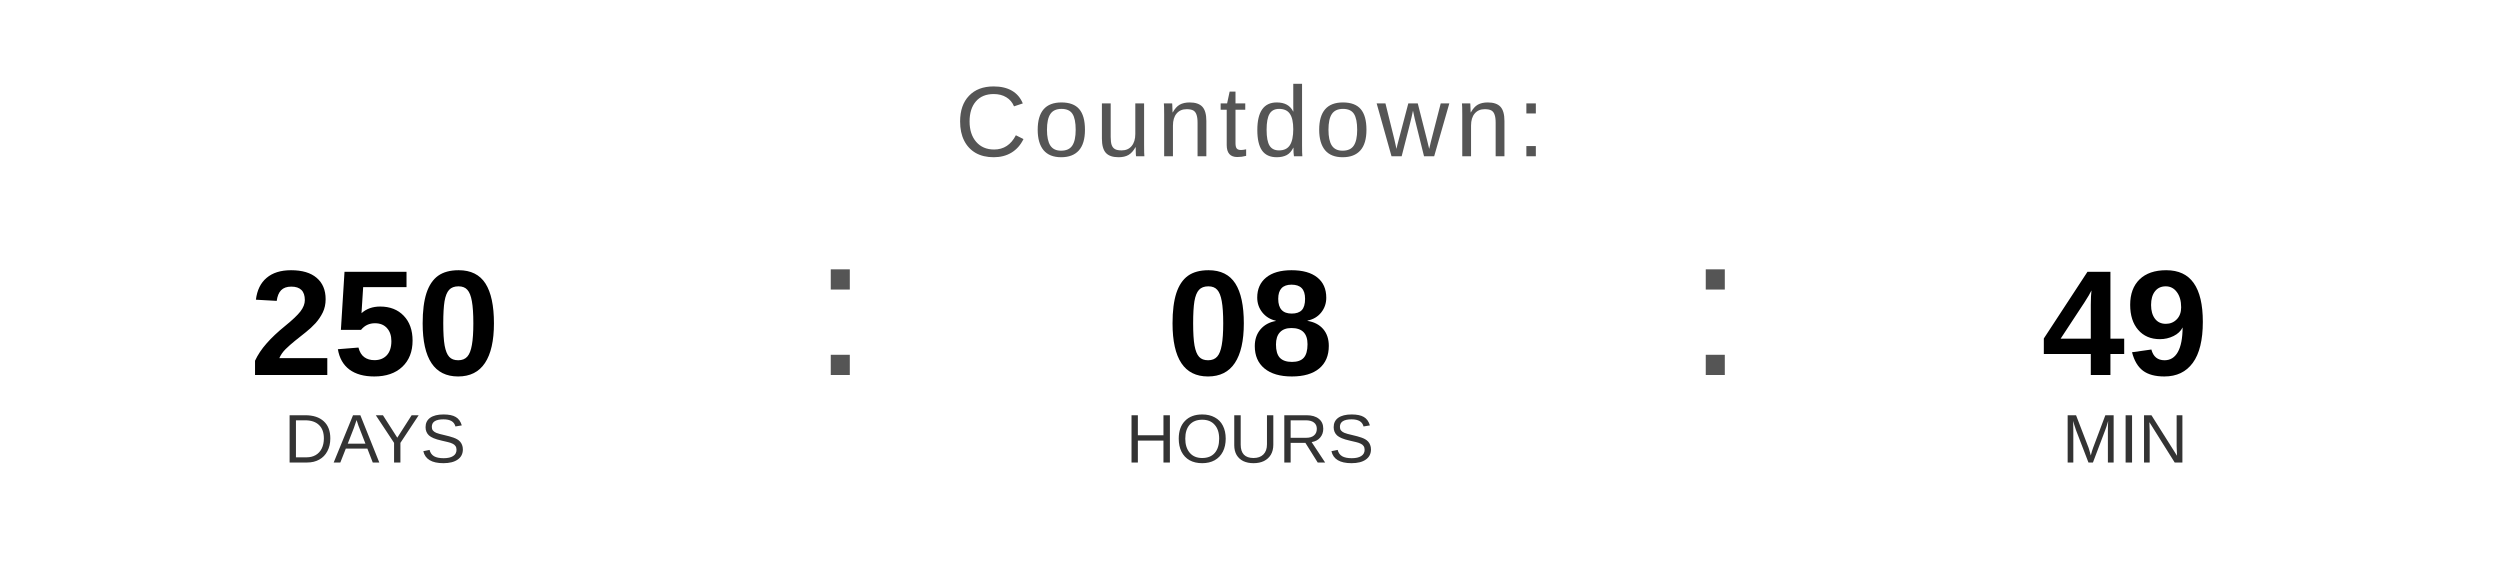
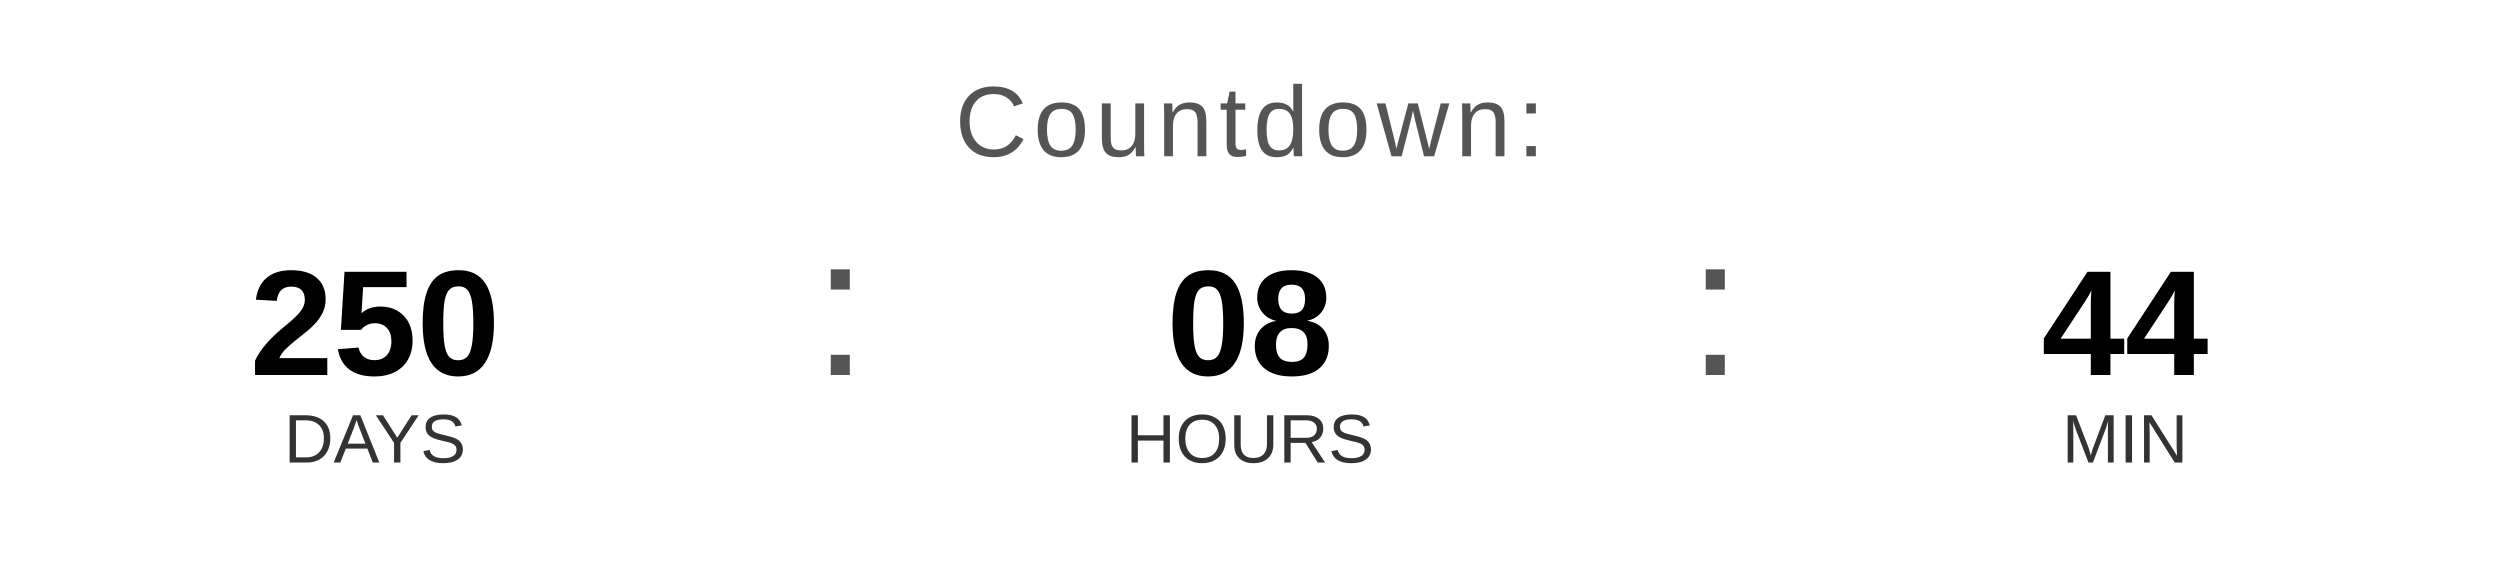
<svg xmlns="http://www.w3.org/2000/svg" width="400" height="90" viewBox="0 0 400 90">
  <text x="200" y="25" font-family="Arial, Helvetica, sans-serif" font-size="16" fill="#555555" text-anchor="middle" letter-spacing="1">
    Countdown:
  </text>
  <text x="60" y="60" font-family="Arial, Helvetica, sans-serif" font-size="24" font-weight="bold" fill="#000000" text-anchor="middle">250</text>
  <text x="60" y="74" font-family="Arial, Helvetica, sans-serif" font-size="11" fill="#333333" text-anchor="middle">DAYS</text>
  <text x="130" y="60" font-family="Arial, sans-serif" font-size="32" fill="#555555">:</text>
  <text x="200" y="60" font-family="Arial, Helvetica, sans-serif" font-size="24" font-weight="bold" fill="#000000" text-anchor="middle">08</text>
  <text x="200" y="74" font-family="Arial, Helvetica, sans-serif" font-size="11" fill="#333333" text-anchor="middle">HOURS</text>
  <text x="270" y="60" font-family="Arial, sans-serif" font-size="32" fill="#555555">:</text>
-   <text x="340" y="60" font-family="Arial, Helvetica, sans-serif" font-size="24" font-weight="bold" fill="#000000" text-anchor="middle">49</text>
+   <text x="340" y="60" font-family="Arial, Helvetica, sans-serif" font-size="24" font-weight="bold" fill="#000000" text-anchor="middle">44</text>
  <text x="340" y="74" font-family="Arial, Helvetica, sans-serif" font-size="11" fill="#333333" text-anchor="middle">MIN</text>
</svg>
